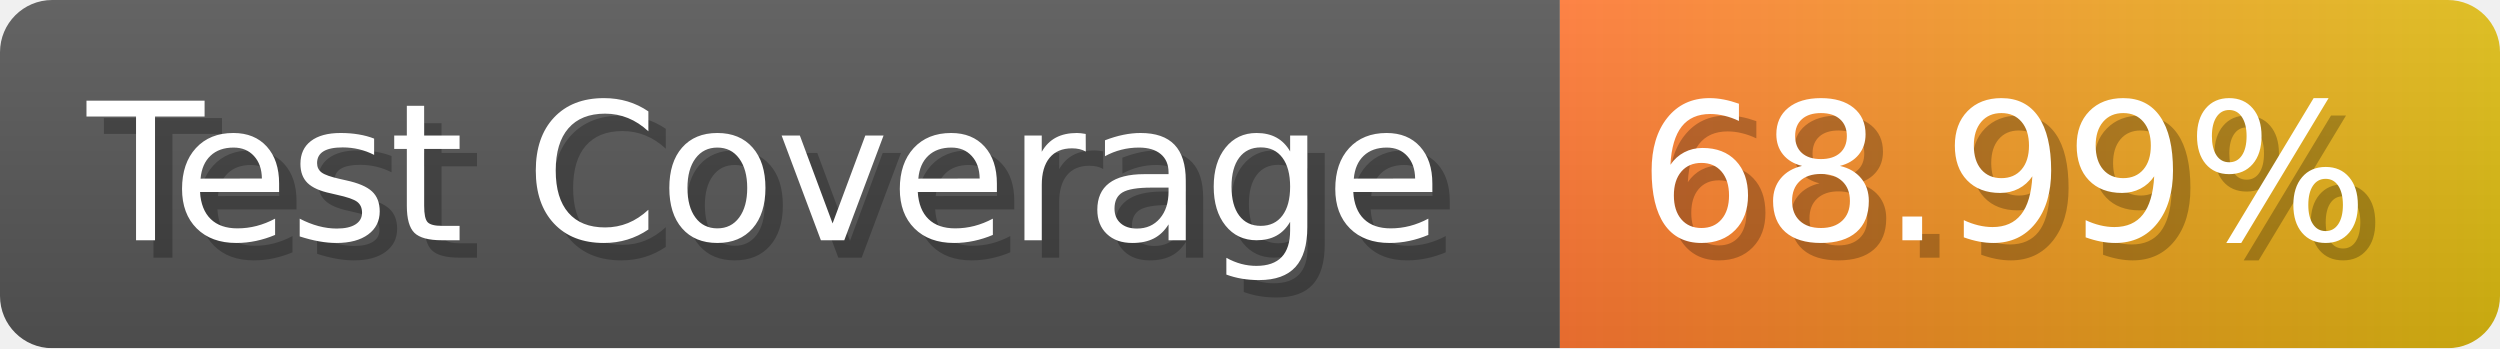
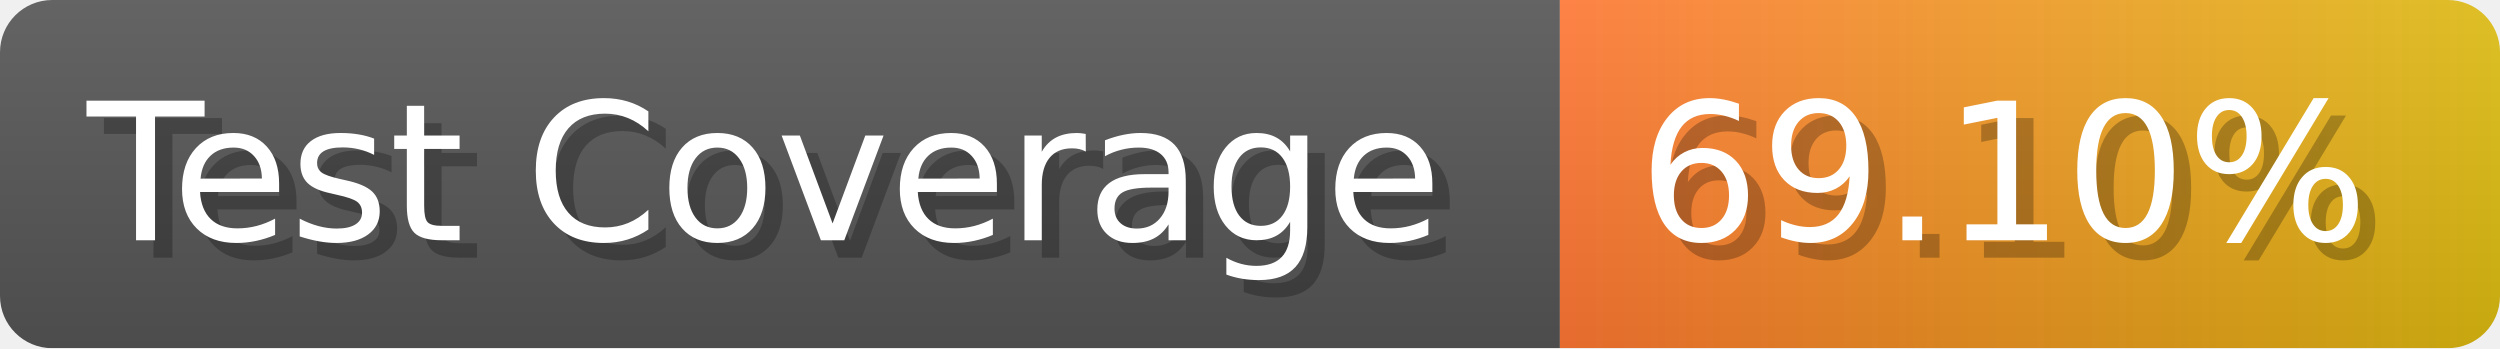
- <svg xmlns="http://www.w3.org/2000/svg" width="143.6" height="20" viewBox="0 0 1436 200" role="img" aria-label="Test Coverage: 68.99%">
+ <svg xmlns="http://www.w3.org/2000/svg" width="143.6" height="20" viewBox="0 0 1436 200" role="img" aria-label="Test Coverage: 69.10%">
  <linearGradient id="a" x2="0" y2="100%">
    <stop offset="0" stop-opacity=".1" stop-color="#EEE" />
    <stop offset="1" stop-opacity=".1" />
  </linearGradient>
  <mask id="m">
    <rect width="1436" height="200" rx="30" fill="#FFF" />
  </mask>
  <g mask="url(#m)">
    <rect width="896" height="200" fill="#555" />
    <rect width="540" height="200" fill="url(#x)" x="896" />
    <rect width="1436" height="200" fill="url(#a)" />
  </g>
  <g aria-hidden="true" fill="#fff" text-anchor="start" font-family="Verdana,DejaVu Sans,sans-serif" font-size="110">
    <text x="60" y="148" textLength="796" fill="#000" opacity="0.25">Test Coverage</text>
    <text x="50" y="138" textLength="796">Test Coverage</text>
-     <text x="951" y="148" textLength="440" fill="#000" opacity="0.25">68.99%</text>
-     <text x="941" y="138" textLength="440">68.99%</text>
+     <text x="951" y="148" textLength="440" fill="#000" opacity="0.25">69.10%</text>
+     <text x="941" y="138" textLength="440">69.10%</text>
  </g>
  <linearGradient id="x" x1="0%" y1="0%" x2="100%" y2="0%">
    <stop offset="0%" style="stop-color:#F73" />
    <stop offset="100%" style="stop-color:#DB1" />
  </linearGradient>
</svg>
